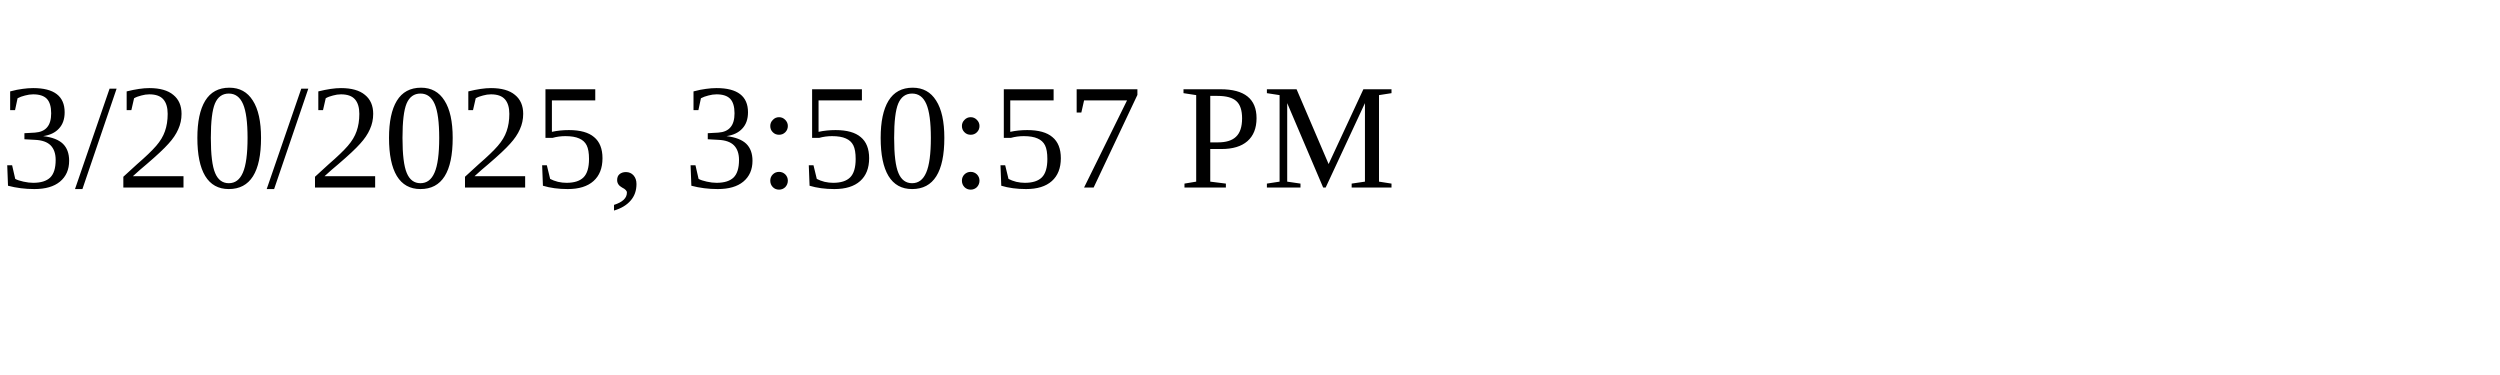
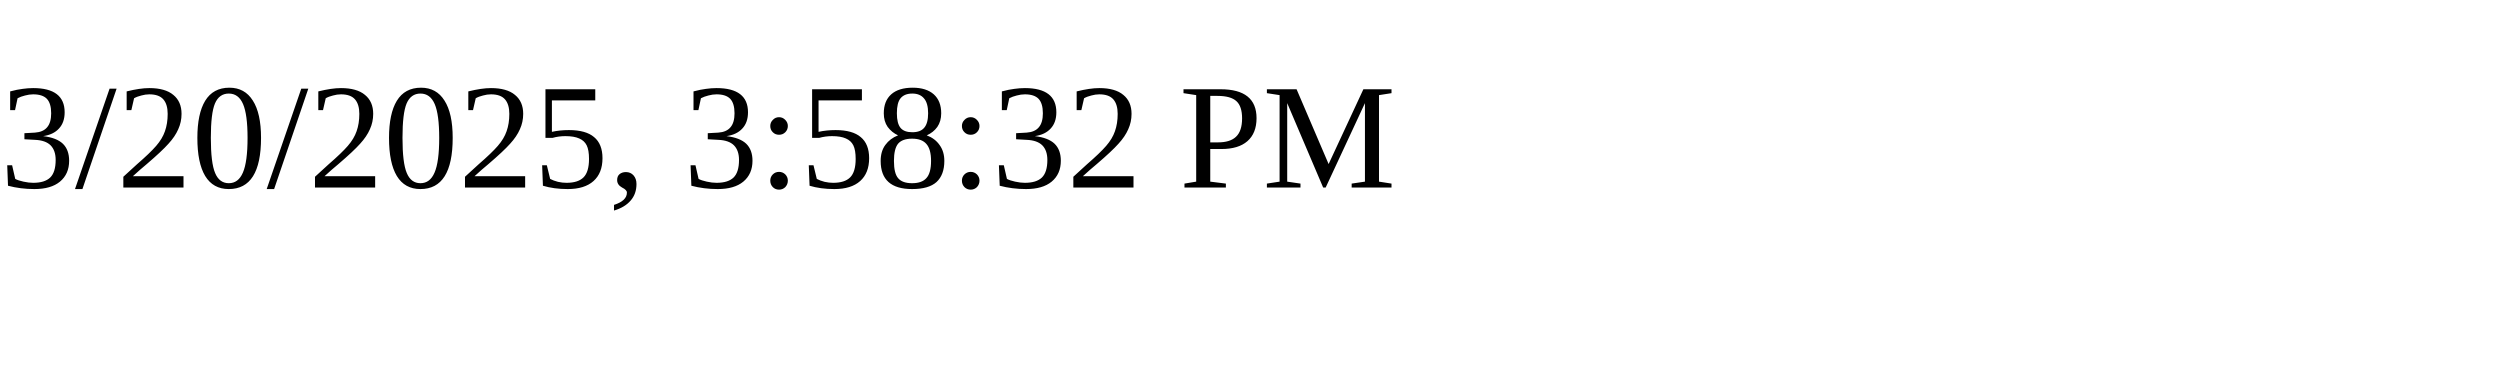
<svg xmlns="http://www.w3.org/2000/svg" height="30" width="200">
-   <text x="0" y="15">3/20/2025, 3:50:57 PM</text>
+   <text x="0" y="15">3/20/2025, 3:58:32 PM</text>
</svg>
